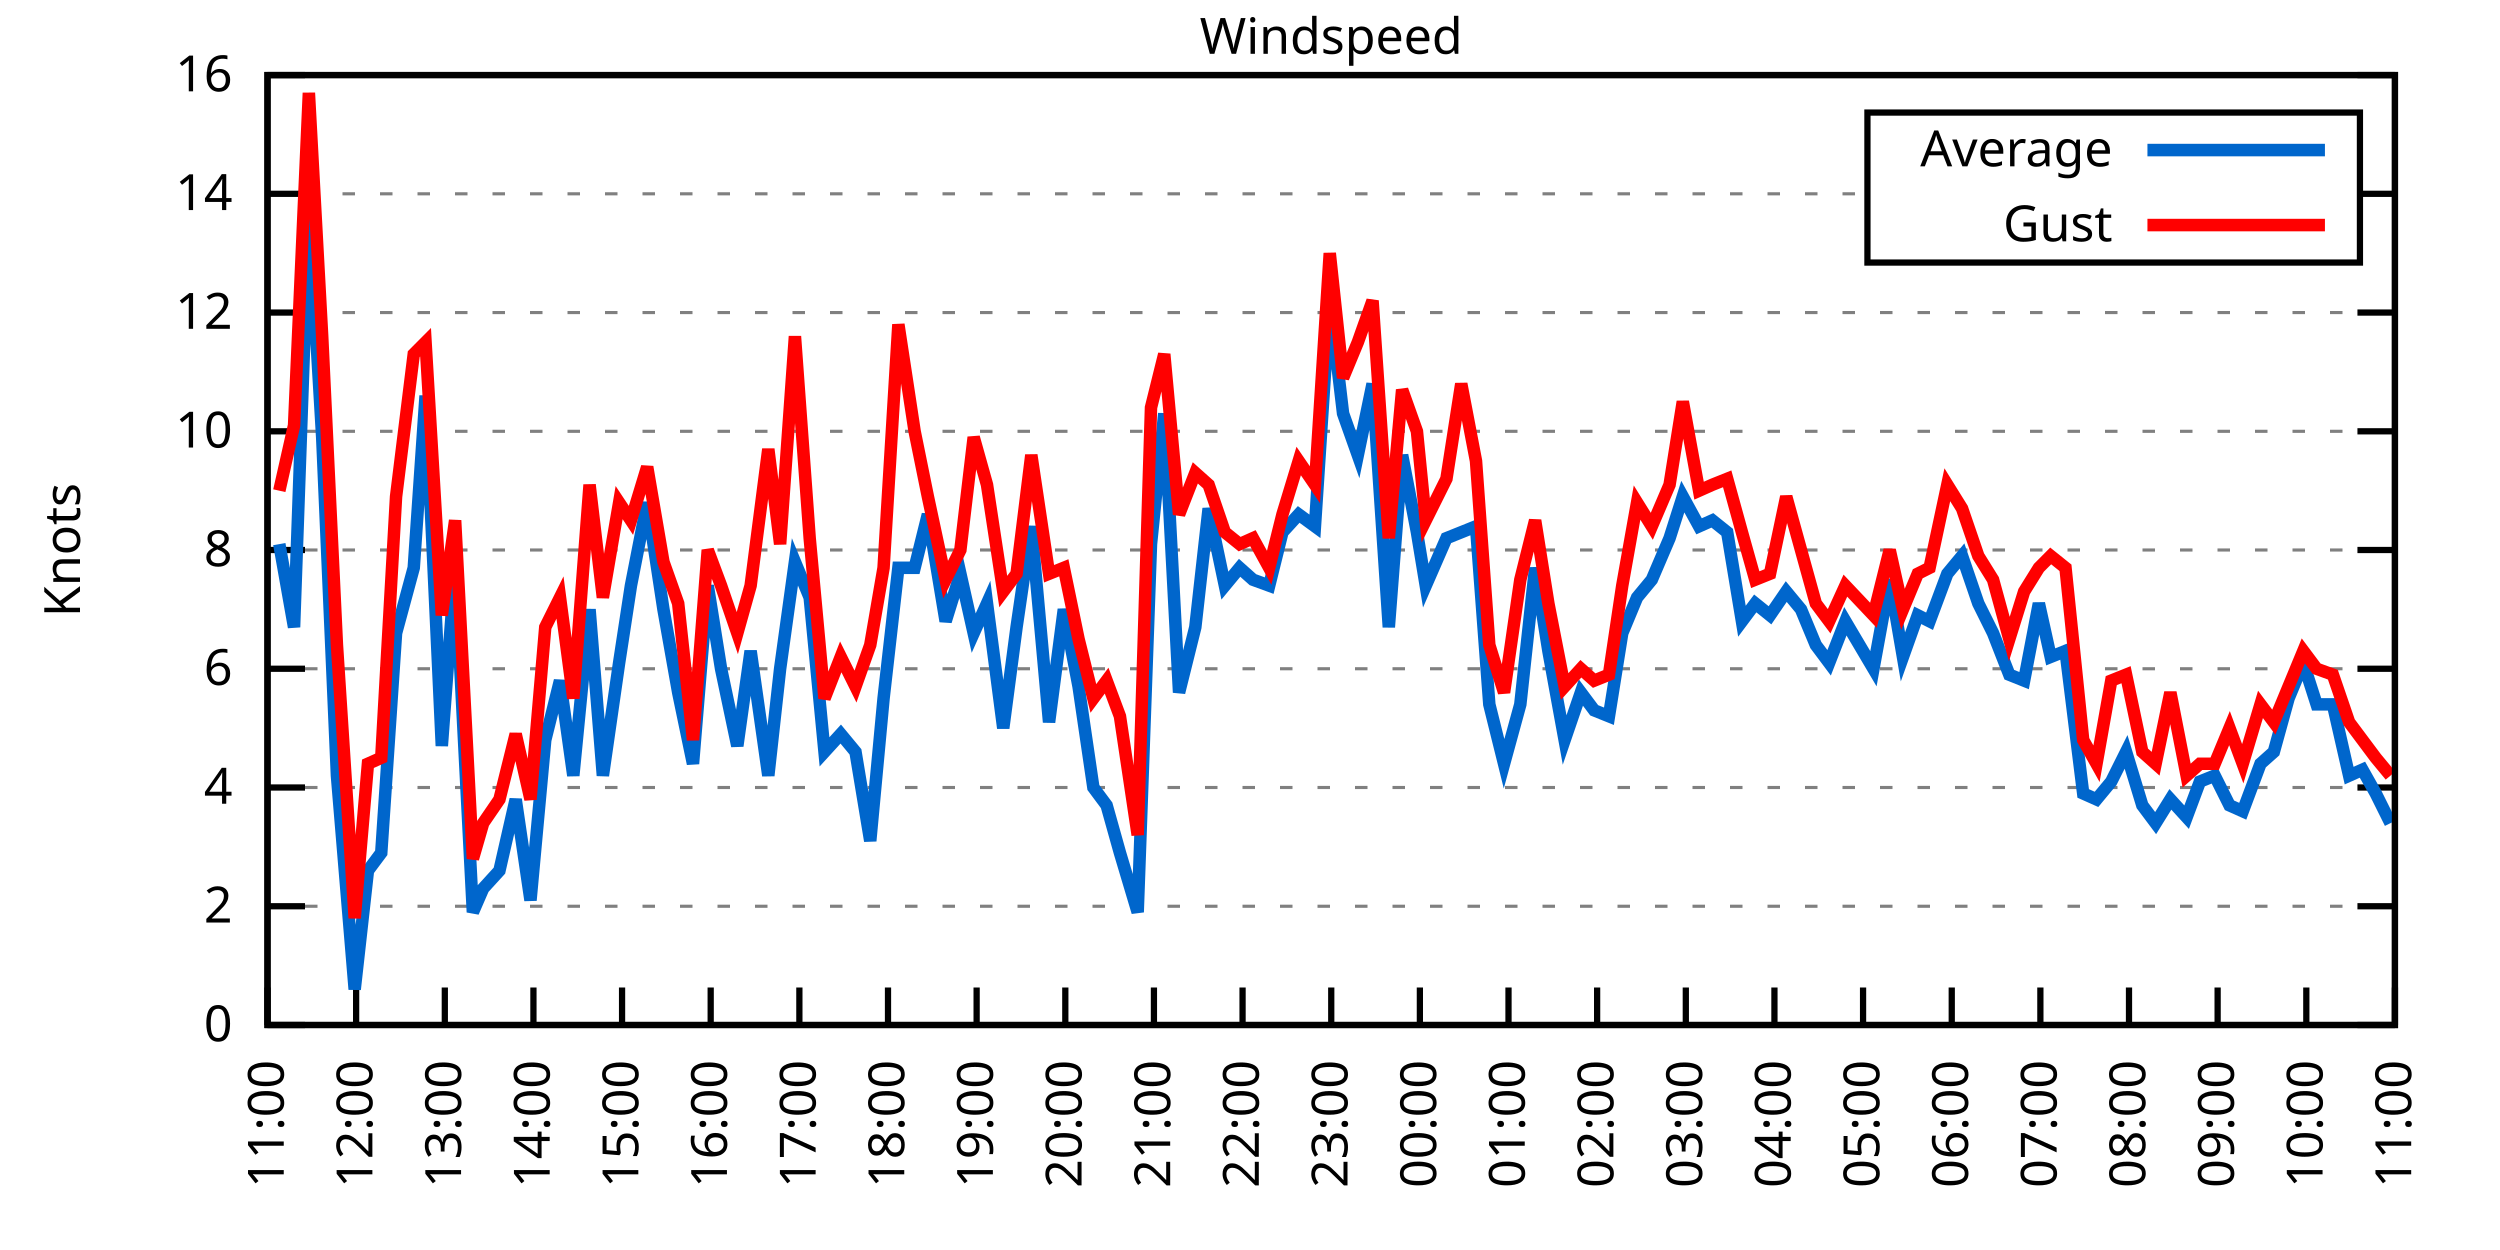
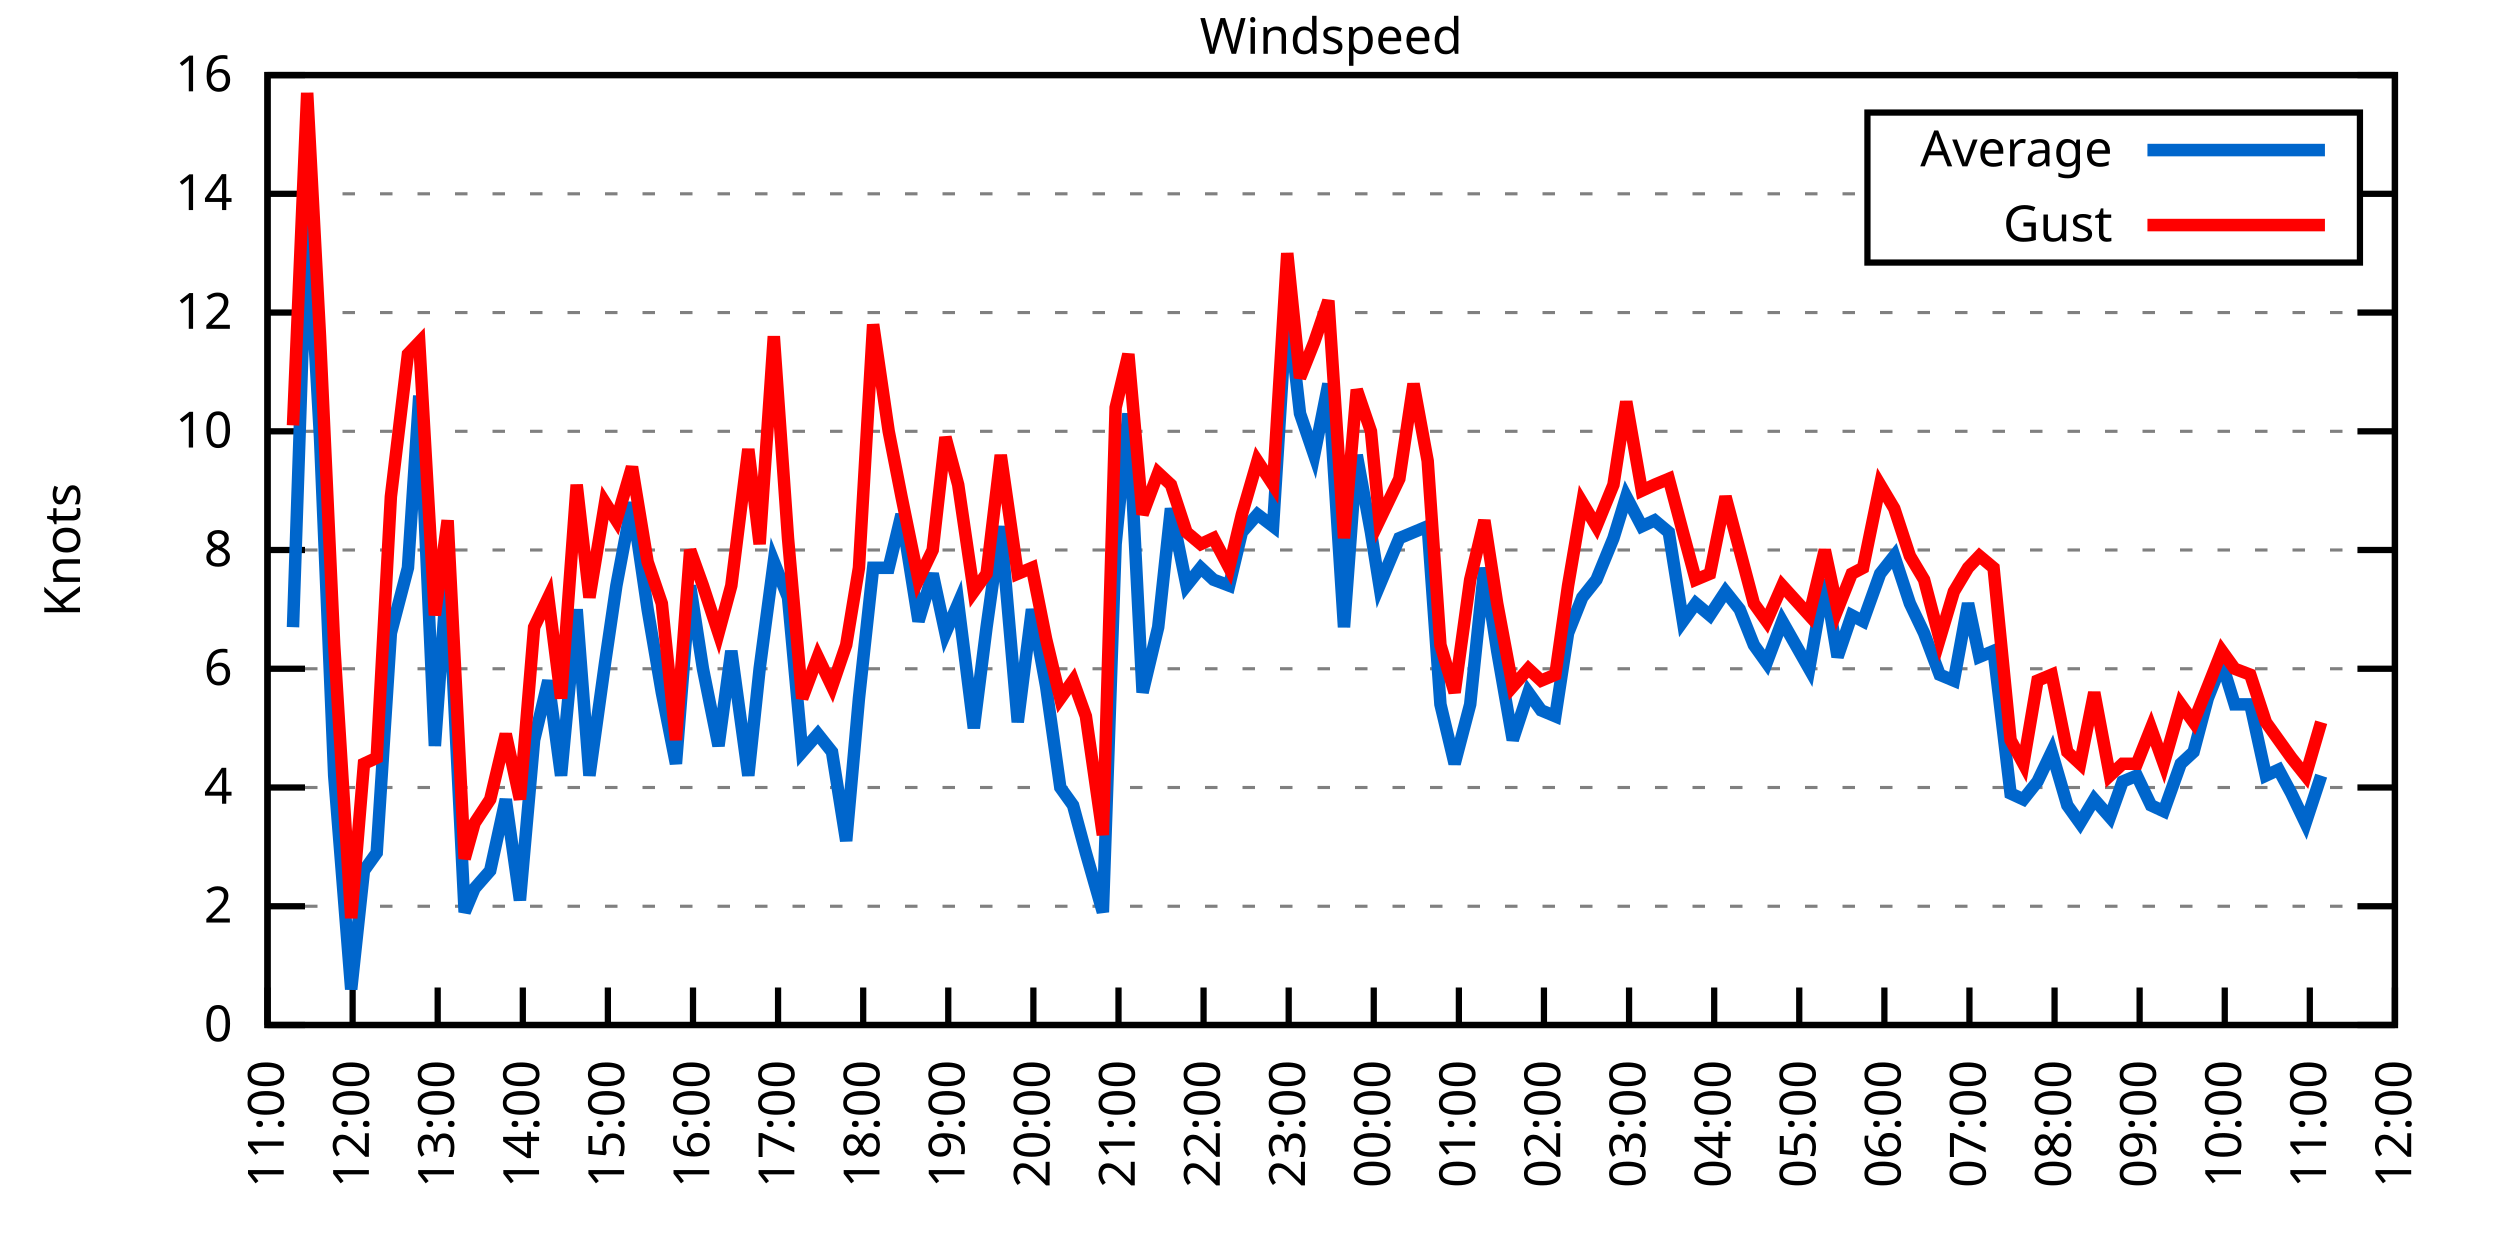
<svg xmlns="http://www.w3.org/2000/svg" xmlns:xlink="http://www.w3.org/1999/xlink" width="400" height="200" viewBox="0 0 400 200">
  <g id="gnuplot_canvas">
    <rect x="0" y="0" width="400" height="200" fill="none" />
    <defs>
      <circle id="gpDot" r="0.5" stroke-width="0.5" stroke="currentColor" />
      <path id="gpPt0" stroke-width="0.333" stroke="currentColor" d="M-1,0 h2 M0,-1 v2" />
      <path id="gpPt1" stroke-width="0.333" stroke="currentColor" d="M-1,-1 L1,1 M1,-1 L-1,1" />
      <path id="gpPt2" stroke-width="0.333" stroke="currentColor" d="M-1,0 L1,0 M0,-1 L0,1 M-1,-1 L1,1 M-1,1 L1,-1" />
      <rect id="gpPt3" stroke-width="0.333" stroke="currentColor" x="-1" y="-1" width="2" height="2" />
      <rect id="gpPt4" stroke-width="0.333" stroke="currentColor" fill="currentColor" x="-1" y="-1" width="2" height="2" />
      <circle id="gpPt5" stroke-width="0.333" stroke="currentColor" cx="0" cy="0" r="1" />
      <use xlink:href="#gpPt5" id="gpPt6" fill="currentColor" stroke="none" />
      <path id="gpPt7" stroke-width="0.333" stroke="currentColor" d="M0,-1.33 L-1.33,0.67 L1.33,0.67 z" />
      <use xlink:href="#gpPt7" id="gpPt8" fill="currentColor" stroke="none" />
      <use xlink:href="#gpPt7" id="gpPt9" stroke="currentColor" transform="rotate(180)" />
      <use xlink:href="#gpPt9" id="gpPt10" fill="currentColor" stroke="none" />
      <use xlink:href="#gpPt3" id="gpPt11" stroke="currentColor" transform="rotate(45)" />
      <use xlink:href="#gpPt11" id="gpPt12" fill="currentColor" stroke="none" />
      <path id="gpPt13" stroke-width="0.333" stroke="currentColor" d="M0,1.330 L1.265,0.411 L0.782,-1.067 L-0.782,-1.076 L-1.265,0.411 z" />
      <use xlink:href="#gpPt13" id="gpPt14" fill="currentColor" stroke="none" />
      <filter id="textbox" filterUnits="objectBoundingBox" x="0" y="0" height="1" width="1">
        <feFlood flood-color="white" flood-opacity="1" result="bgnd" />
        <feComposite in="SourceGraphic" in2="bgnd" operator="atop" />
      </filter>
      <filter id="greybox" filterUnits="objectBoundingBox" x="0" y="0" height="1" width="1">
        <feFlood flood-color="lightgrey" flood-opacity="1" result="grey" />
        <feComposite in="SourceGraphic" in2="grey" operator="atop" />
      </filter>
    </defs>
    <g fill="none" color="white" stroke="currentColor" stroke-width="1.00" stroke-linecap="butt" stroke-linejoin="miter">
</g>
    <g fill="none" color="black" stroke="currentColor" stroke-width="1.00" stroke-linecap="butt" stroke-linejoin="miter">
      <g stroke="none" shape-rendering="crispEdges">
        <polygon fill="rgb(255, 255, 255)" points="42.80,164.00 383.18,164.00 383.18,12.02 42.80,12.02 " />
      </g>
    </g>
    <g fill="none" color="black" stroke="currentColor" stroke-width="1.00" stroke-linecap="butt" stroke-linejoin="miter">
</g>
    <g fill="none" color="black" stroke="black" stroke-width="0.50" stroke-linecap="butt" stroke-linejoin="miter">
</g>
    <g fill="none" color="gray" stroke="currentColor" stroke-width="0.50" stroke-linecap="butt" stroke-linejoin="miter">
      <path stroke="gray" stroke-dasharray="2,4" class="gridline" d="M42.80,164.00 L383.19,164.00  " />
    </g>
    <g fill="none" color="gray" stroke="gray" stroke-width="1.00" stroke-linecap="butt" stroke-linejoin="miter">
</g>
    <g fill="none" color="black" stroke="currentColor" stroke-width="1.00" stroke-linecap="butt" stroke-linejoin="miter">
      <path stroke="black" d="M42.80,164.00 L48.80,164.00 M383.19,164.00 L377.19,164.00  " />
      <g transform="translate(37.20,166.60)" stroke="none" fill="black" font-family="Sans" font-size="8.00" text-anchor="end">
        <text>
          <tspan font-family="Sans"> 0</tspan>
        </text>
      </g>
    </g>
    <g fill="none" color="black" stroke="currentColor" stroke-width="1.00" stroke-linecap="butt" stroke-linejoin="miter">
</g>
    <g fill="none" color="black" stroke="black" stroke-width="0.50" stroke-linecap="butt" stroke-linejoin="miter">
</g>
    <g fill="none" color="gray" stroke="currentColor" stroke-width="0.50" stroke-linecap="butt" stroke-linejoin="miter">
      <path stroke="gray" stroke-dasharray="2,4" class="gridline" d="M42.80,145.00 L383.19,145.00  " />
    </g>
    <g fill="none" color="gray" stroke="gray" stroke-width="1.00" stroke-linecap="butt" stroke-linejoin="miter">
</g>
    <g fill="none" color="black" stroke="currentColor" stroke-width="1.00" stroke-linecap="butt" stroke-linejoin="miter">
      <path stroke="black" d="M42.80,145.00 L48.80,145.00 M383.19,145.00 L377.19,145.00  " />
      <g transform="translate(37.20,147.60)" stroke="none" fill="black" font-family="Sans" font-size="8.00" text-anchor="end">
        <text>
          <tspan font-family="Sans"> 2</tspan>
        </text>
      </g>
    </g>
    <g fill="none" color="black" stroke="currentColor" stroke-width="1.00" stroke-linecap="butt" stroke-linejoin="miter">
</g>
    <g fill="none" color="black" stroke="black" stroke-width="0.50" stroke-linecap="butt" stroke-linejoin="miter">
</g>
    <g fill="none" color="gray" stroke="currentColor" stroke-width="0.50" stroke-linecap="butt" stroke-linejoin="miter">
      <path stroke="gray" stroke-dasharray="2,4" class="gridline" d="M42.80,126.00 L383.19,126.00  " />
    </g>
    <g fill="none" color="gray" stroke="gray" stroke-width="1.00" stroke-linecap="butt" stroke-linejoin="miter">
</g>
    <g fill="none" color="black" stroke="currentColor" stroke-width="1.00" stroke-linecap="butt" stroke-linejoin="miter">
      <path stroke="black" d="M42.80,126.00 L48.80,126.00 M383.19,126.00 L377.19,126.00  " />
      <g transform="translate(37.20,128.60)" stroke="none" fill="black" font-family="Sans" font-size="8.00" text-anchor="end">
        <text>
          <tspan font-family="Sans"> 4</tspan>
        </text>
      </g>
    </g>
    <g fill="none" color="black" stroke="currentColor" stroke-width="1.00" stroke-linecap="butt" stroke-linejoin="miter">
</g>
    <g fill="none" color="black" stroke="black" stroke-width="0.50" stroke-linecap="butt" stroke-linejoin="miter">
</g>
    <g fill="none" color="gray" stroke="currentColor" stroke-width="0.50" stroke-linecap="butt" stroke-linejoin="miter">
      <path stroke="gray" stroke-dasharray="2,4" class="gridline" d="M42.80,107.00 L383.19,107.00  " />
    </g>
    <g fill="none" color="gray" stroke="gray" stroke-width="1.00" stroke-linecap="butt" stroke-linejoin="miter">
</g>
    <g fill="none" color="black" stroke="currentColor" stroke-width="1.00" stroke-linecap="butt" stroke-linejoin="miter">
      <path stroke="black" d="M42.80,107.00 L48.80,107.00 M383.19,107.00 L377.19,107.00  " />
      <g transform="translate(37.20,109.60)" stroke="none" fill="black" font-family="Sans" font-size="8.00" text-anchor="end">
        <text>
          <tspan font-family="Sans"> 6</tspan>
        </text>
      </g>
    </g>
    <g fill="none" color="black" stroke="currentColor" stroke-width="1.00" stroke-linecap="butt" stroke-linejoin="miter">
</g>
    <g fill="none" color="black" stroke="black" stroke-width="0.50" stroke-linecap="butt" stroke-linejoin="miter">
</g>
    <g fill="none" color="gray" stroke="currentColor" stroke-width="0.50" stroke-linecap="butt" stroke-linejoin="miter">
      <path stroke="gray" stroke-dasharray="2,4" class="gridline" d="M42.80,88.00 L383.19,88.00  " />
    </g>
    <g fill="none" color="gray" stroke="gray" stroke-width="1.00" stroke-linecap="butt" stroke-linejoin="miter">
</g>
    <g fill="none" color="black" stroke="currentColor" stroke-width="1.00" stroke-linecap="butt" stroke-linejoin="miter">
      <path stroke="black" d="M42.80,88.00 L48.80,88.00 M383.19,88.00 L377.19,88.00  " />
      <g transform="translate(37.20,90.60)" stroke="none" fill="black" font-family="Sans" font-size="8.00" text-anchor="end">
        <text>
          <tspan font-family="Sans"> 8</tspan>
        </text>
      </g>
    </g>
    <g fill="none" color="black" stroke="currentColor" stroke-width="1.00" stroke-linecap="butt" stroke-linejoin="miter">
</g>
    <g fill="none" color="black" stroke="black" stroke-width="0.50" stroke-linecap="butt" stroke-linejoin="miter">
</g>
    <g fill="none" color="gray" stroke="currentColor" stroke-width="0.50" stroke-linecap="butt" stroke-linejoin="miter">
      <path stroke="gray" stroke-dasharray="2,4" class="gridline" d="M42.80,69.01 L383.19,69.01  " />
    </g>
    <g fill="none" color="gray" stroke="gray" stroke-width="1.00" stroke-linecap="butt" stroke-linejoin="miter">
</g>
    <g fill="none" color="black" stroke="currentColor" stroke-width="1.00" stroke-linecap="butt" stroke-linejoin="miter">
      <path stroke="black" d="M42.80,69.01 L48.80,69.01 M383.19,69.01 L377.19,69.01  " />
      <g transform="translate(37.20,71.61)" stroke="none" fill="black" font-family="Sans" font-size="8.00" text-anchor="end">
        <text>
          <tspan font-family="Sans"> 10</tspan>
        </text>
      </g>
    </g>
    <g fill="none" color="black" stroke="currentColor" stroke-width="1.00" stroke-linecap="butt" stroke-linejoin="miter">
</g>
    <g fill="none" color="black" stroke="black" stroke-width="0.50" stroke-linecap="butt" stroke-linejoin="miter">
</g>
    <g fill="none" color="gray" stroke="currentColor" stroke-width="0.50" stroke-linecap="butt" stroke-linejoin="miter">
      <path stroke="gray" stroke-dasharray="2,4" class="gridline" d="M42.80,50.01 L383.19,50.01  " />
    </g>
    <g fill="none" color="gray" stroke="gray" stroke-width="1.00" stroke-linecap="butt" stroke-linejoin="miter">
</g>
    <g fill="none" color="black" stroke="currentColor" stroke-width="1.00" stroke-linecap="butt" stroke-linejoin="miter">
      <path stroke="black" d="M42.80,50.01 L48.80,50.01 M383.19,50.01 L377.19,50.01  " />
      <g transform="translate(37.20,52.61)" stroke="none" fill="black" font-family="Sans" font-size="8.00" text-anchor="end">
        <text>
          <tspan font-family="Sans"> 12</tspan>
        </text>
      </g>
    </g>
    <g fill="none" color="black" stroke="currentColor" stroke-width="1.00" stroke-linecap="butt" stroke-linejoin="miter">
</g>
    <g fill="none" color="black" stroke="black" stroke-width="0.50" stroke-linecap="butt" stroke-linejoin="miter">
</g>
    <g fill="none" color="gray" stroke="currentColor" stroke-width="0.50" stroke-linecap="butt" stroke-linejoin="miter">
      <path stroke="gray" stroke-dasharray="2,4" class="gridline" d="M42.80,31.01 L298.79,31.01 M377.59,31.01 L383.19,31.01  " />
    </g>
    <g fill="none" color="gray" stroke="gray" stroke-width="1.00" stroke-linecap="butt" stroke-linejoin="miter">
</g>
    <g fill="none" color="black" stroke="currentColor" stroke-width="1.00" stroke-linecap="butt" stroke-linejoin="miter">
      <path stroke="black" d="M42.80,31.01 L48.80,31.01 M383.19,31.01 L377.19,31.01  " />
      <g transform="translate(37.20,33.61)" stroke="none" fill="black" font-family="Sans" font-size="8.00" text-anchor="end">
        <text>
          <tspan font-family="Sans"> 14</tspan>
        </text>
      </g>
    </g>
    <g fill="none" color="black" stroke="currentColor" stroke-width="1.00" stroke-linecap="butt" stroke-linejoin="miter">
</g>
    <g fill="none" color="black" stroke="black" stroke-width="0.50" stroke-linecap="butt" stroke-linejoin="miter">
</g>
    <g fill="none" color="gray" stroke="currentColor" stroke-width="0.50" stroke-linecap="butt" stroke-linejoin="miter">
      <path stroke="gray" stroke-dasharray="2,4" class="gridline" d="M42.80,12.01 L383.19,12.01  " />
    </g>
    <g fill="none" color="gray" stroke="gray" stroke-width="1.00" stroke-linecap="butt" stroke-linejoin="miter">
</g>
    <g fill="none" color="black" stroke="currentColor" stroke-width="1.00" stroke-linecap="butt" stroke-linejoin="miter">
      <path stroke="black" d="M42.80,12.01 L48.80,12.01 M383.19,12.01 L377.19,12.01  " />
      <g transform="translate(37.20,14.61)" stroke="none" fill="black" font-family="Sans" font-size="8.00" text-anchor="end">
        <text>
          <tspan font-family="Sans"> 16</tspan>
        </text>
      </g>
    </g>
    <g fill="none" color="black" stroke="currentColor" stroke-width="1.00" stroke-linecap="butt" stroke-linejoin="miter">
      <path stroke="black" d="M42.80,164.00 L42.80,158.00  " />
      <g transform="translate(45.40,169.60) rotate(270.00)" stroke="none" fill="black" font-family="Sans" font-size="8.00" text-anchor="end">
        <text>
          <tspan font-family="Sans">11:00</tspan>
        </text>
      </g>
    </g>
    <g fill="none" color="black" stroke="currentColor" stroke-width="1.00" stroke-linecap="butt" stroke-linejoin="miter">
-       <path stroke="black" d="M56.98,164.00 L56.98,158.00  " />
-       <g transform="translate(59.58,169.60) rotate(270.00)" stroke="none" fill="black" font-family="Sans" font-size="8.00" text-anchor="end">
+       <path stroke="black" d="M56.42,164.00 L56.42,158.00  " />
+       <g transform="translate(59.02,169.60) rotate(270.00)" stroke="none" fill="black" font-family="Sans" font-size="8.00" text-anchor="end">
        <text>
          <tspan font-family="Sans">12:00</tspan>
        </text>
      </g>
    </g>
    <g fill="none" color="black" stroke="currentColor" stroke-width="1.00" stroke-linecap="butt" stroke-linejoin="miter">
-       <path stroke="black" d="M71.17,164.00 L71.17,158.00  " />
-       <g transform="translate(73.77,169.60) rotate(270.00)" stroke="none" fill="black" font-family="Sans" font-size="8.00" text-anchor="end">
+       <path stroke="black" d="M70.03,164.00 L70.03,158.00  " />
+       <g transform="translate(72.63,169.60) rotate(270.00)" stroke="none" fill="black" font-family="Sans" font-size="8.00" text-anchor="end">
        <text>
          <tspan font-family="Sans">13:00</tspan>
        </text>
      </g>
    </g>
    <g fill="none" color="black" stroke="currentColor" stroke-width="1.00" stroke-linecap="butt" stroke-linejoin="miter">
-       <path stroke="black" d="M85.35,164.00 L85.35,158.00  " />
-       <g transform="translate(87.95,169.60) rotate(270.00)" stroke="none" fill="black" font-family="Sans" font-size="8.00" text-anchor="end">
+       <path stroke="black" d="M83.65,164.00 L83.65,158.00  " />
+       <g transform="translate(86.25,169.60) rotate(270.00)" stroke="none" fill="black" font-family="Sans" font-size="8.00" text-anchor="end">
        <text>
          <tspan font-family="Sans">14:00</tspan>
        </text>
      </g>
    </g>
    <g fill="none" color="black" stroke="currentColor" stroke-width="1.00" stroke-linecap="butt" stroke-linejoin="miter">
-       <path stroke="black" d="M99.53,164.00 L99.53,158.00  " />
-       <g transform="translate(102.13,169.60) rotate(270.00)" stroke="none" fill="black" font-family="Sans" font-size="8.00" text-anchor="end">
+       <path stroke="black" d="M97.26,164.00 L97.26,158.00  " />
+       <g transform="translate(99.86,169.60) rotate(270.00)" stroke="none" fill="black" font-family="Sans" font-size="8.00" text-anchor="end">
        <text>
          <tspan font-family="Sans">15:00</tspan>
        </text>
      </g>
    </g>
    <g fill="none" color="black" stroke="currentColor" stroke-width="1.00" stroke-linecap="butt" stroke-linejoin="miter">
-       <path stroke="black" d="M113.71,164.00 L113.71,158.00  " />
-       <g transform="translate(116.31,169.60) rotate(270.00)" stroke="none" fill="black" font-family="Sans" font-size="8.00" text-anchor="end">
+       <path stroke="black" d="M110.88,164.00 L110.88,158.00  " />
+       <g transform="translate(113.48,169.60) rotate(270.00)" stroke="none" fill="black" font-family="Sans" font-size="8.00" text-anchor="end">
        <text>
          <tspan font-family="Sans">16:00</tspan>
        </text>
      </g>
    </g>
    <g fill="none" color="black" stroke="currentColor" stroke-width="1.00" stroke-linecap="butt" stroke-linejoin="miter">
-       <path stroke="black" d="M127.90,164.00 L127.90,158.00  " />
-       <g transform="translate(130.50,169.60) rotate(270.00)" stroke="none" fill="black" font-family="Sans" font-size="8.00" text-anchor="end">
+       <path stroke="black" d="M124.49,164.00 L124.49,158.00  " />
+       <g transform="translate(127.09,169.60) rotate(270.00)" stroke="none" fill="black" font-family="Sans" font-size="8.00" text-anchor="end">
        <text>
          <tspan font-family="Sans">17:00</tspan>
        </text>
      </g>
    </g>
    <g fill="none" color="black" stroke="currentColor" stroke-width="1.00" stroke-linecap="butt" stroke-linejoin="miter">
-       <path stroke="black" d="M142.08,164.00 L142.08,158.00  " />
-       <g transform="translate(144.68,169.60) rotate(270.00)" stroke="none" fill="black" font-family="Sans" font-size="8.00" text-anchor="end">
+       <path stroke="black" d="M138.11,164.00 L138.11,158.00  " />
+       <g transform="translate(140.71,169.60) rotate(270.00)" stroke="none" fill="black" font-family="Sans" font-size="8.00" text-anchor="end">
        <text>
          <tspan font-family="Sans">18:00</tspan>
        </text>
      </g>
    </g>
    <g fill="none" color="black" stroke="currentColor" stroke-width="1.00" stroke-linecap="butt" stroke-linejoin="miter">
-       <path stroke="black" d="M156.26,164.00 L156.26,158.00  " />
-       <g transform="translate(158.86,169.60) rotate(270.00)" stroke="none" fill="black" font-family="Sans" font-size="8.00" text-anchor="end">
+       <path stroke="black" d="M151.72,164.00 L151.72,158.00  " />
+       <g transform="translate(154.32,169.60) rotate(270.00)" stroke="none" fill="black" font-family="Sans" font-size="8.00" text-anchor="end">
        <text>
          <tspan font-family="Sans">19:00</tspan>
        </text>
      </g>
    </g>
    <g fill="none" color="black" stroke="currentColor" stroke-width="1.00" stroke-linecap="butt" stroke-linejoin="miter">
-       <path stroke="black" d="M170.45,164.00 L170.45,158.00  " />
-       <g transform="translate(173.05,169.60) rotate(270.00)" stroke="none" fill="black" font-family="Sans" font-size="8.00" text-anchor="end">
+       <path stroke="black" d="M165.34,164.00 L165.34,158.00  " />
+       <g transform="translate(167.94,169.60) rotate(270.00)" stroke="none" fill="black" font-family="Sans" font-size="8.00" text-anchor="end">
        <text>
          <tspan font-family="Sans">20:00</tspan>
        </text>
      </g>
    </g>
    <g fill="none" color="black" stroke="currentColor" stroke-width="1.00" stroke-linecap="butt" stroke-linejoin="miter">
-       <path stroke="black" d="M184.63,164.00 L184.63,158.00  " />
-       <g transform="translate(187.23,169.60) rotate(270.00)" stroke="none" fill="black" font-family="Sans" font-size="8.00" text-anchor="end">
+       <path stroke="black" d="M178.96,164.00 L178.96,158.00  " />
+       <g transform="translate(181.56,169.60) rotate(270.00)" stroke="none" fill="black" font-family="Sans" font-size="8.00" text-anchor="end">
        <text>
          <tspan font-family="Sans">21:00</tspan>
        </text>
      </g>
    </g>
    <g fill="none" color="black" stroke="currentColor" stroke-width="1.00" stroke-linecap="butt" stroke-linejoin="miter">
-       <path stroke="black" d="M198.81,164.00 L198.81,158.00  " />
-       <g transform="translate(201.41,169.60) rotate(270.00)" stroke="none" fill="black" font-family="Sans" font-size="8.00" text-anchor="end">
+       <path stroke="black" d="M192.57,164.00 L192.57,158.00  " />
+       <g transform="translate(195.17,169.60) rotate(270.00)" stroke="none" fill="black" font-family="Sans" font-size="8.00" text-anchor="end">
        <text>
          <tspan font-family="Sans">22:00</tspan>
        </text>
      </g>
    </g>
    <g fill="none" color="black" stroke="currentColor" stroke-width="1.00" stroke-linecap="butt" stroke-linejoin="miter">
-       <path stroke="black" d="M213.00,164.00 L213.00,158.00  " />
-       <g transform="translate(215.60,169.60) rotate(270.00)" stroke="none" fill="black" font-family="Sans" font-size="8.00" text-anchor="end">
+       <path stroke="black" d="M206.19,164.00 L206.19,158.00  " />
+       <g transform="translate(208.79,169.60) rotate(270.00)" stroke="none" fill="black" font-family="Sans" font-size="8.00" text-anchor="end">
        <text>
          <tspan font-family="Sans">23:00</tspan>
        </text>
      </g>
    </g>
    <g fill="none" color="black" stroke="currentColor" stroke-width="1.00" stroke-linecap="butt" stroke-linejoin="miter">
-       <path stroke="black" d="M227.18,164.00 L227.18,158.00  " />
-       <g transform="translate(229.78,169.60) rotate(270.00)" stroke="none" fill="black" font-family="Sans" font-size="8.00" text-anchor="end">
+       <path stroke="black" d="M219.80,164.00 L219.80,158.00  " />
+       <g transform="translate(222.40,169.60) rotate(270.00)" stroke="none" fill="black" font-family="Sans" font-size="8.00" text-anchor="end">
        <text>
          <tspan font-family="Sans">00:00</tspan>
        </text>
      </g>
    </g>
    <g fill="none" color="black" stroke="currentColor" stroke-width="1.00" stroke-linecap="butt" stroke-linejoin="miter">
-       <path stroke="black" d="M241.36,164.00 L241.36,158.00  " />
-       <g transform="translate(243.96,169.60) rotate(270.00)" stroke="none" fill="black" font-family="Sans" font-size="8.00" text-anchor="end">
+       <path stroke="black" d="M233.42,164.00 L233.42,158.00  " />
+       <g transform="translate(236.02,169.60) rotate(270.00)" stroke="none" fill="black" font-family="Sans" font-size="8.00" text-anchor="end">
        <text>
          <tspan font-family="Sans">01:00</tspan>
        </text>
      </g>
    </g>
    <g fill="none" color="black" stroke="currentColor" stroke-width="1.00" stroke-linecap="butt" stroke-linejoin="miter">
-       <path stroke="black" d="M255.54,164.00 L255.54,158.00  " />
-       <g transform="translate(258.14,169.60) rotate(270.00)" stroke="none" fill="black" font-family="Sans" font-size="8.00" text-anchor="end">
+       <path stroke="black" d="M247.03,164.00 L247.03,158.00  " />
+       <g transform="translate(249.63,169.60) rotate(270.00)" stroke="none" fill="black" font-family="Sans" font-size="8.00" text-anchor="end">
        <text>
          <tspan font-family="Sans">02:00</tspan>
        </text>
      </g>
    </g>
    <g fill="none" color="black" stroke="currentColor" stroke-width="1.00" stroke-linecap="butt" stroke-linejoin="miter">
-       <path stroke="black" d="M269.73,164.00 L269.73,158.00  " />
-       <g transform="translate(272.33,169.60) rotate(270.00)" stroke="none" fill="black" font-family="Sans" font-size="8.00" text-anchor="end">
+       <path stroke="black" d="M260.65,164.00 L260.65,158.00  " />
+       <g transform="translate(263.25,169.60) rotate(270.00)" stroke="none" fill="black" font-family="Sans" font-size="8.00" text-anchor="end">
        <text>
          <tspan font-family="Sans">03:00</tspan>
        </text>
      </g>
    </g>
    <g fill="none" color="black" stroke="currentColor" stroke-width="1.00" stroke-linecap="butt" stroke-linejoin="miter">
-       <path stroke="black" d="M283.91,164.00 L283.91,158.00  " />
-       <g transform="translate(286.51,169.60) rotate(270.00)" stroke="none" fill="black" font-family="Sans" font-size="8.00" text-anchor="end">
+       <path stroke="black" d="M274.27,164.00 L274.27,158.00  " />
+       <g transform="translate(276.87,169.60) rotate(270.00)" stroke="none" fill="black" font-family="Sans" font-size="8.00" text-anchor="end">
        <text>
          <tspan font-family="Sans">04:00</tspan>
        </text>
      </g>
    </g>
    <g fill="none" color="black" stroke="currentColor" stroke-width="1.00" stroke-linecap="butt" stroke-linejoin="miter">
-       <path stroke="black" d="M298.09,164.00 L298.09,158.00  " />
-       <g transform="translate(300.69,169.60) rotate(270.00)" stroke="none" fill="black" font-family="Sans" font-size="8.00" text-anchor="end">
+       <path stroke="black" d="M287.88,164.00 L287.88,158.00  " />
+       <g transform="translate(290.48,169.60) rotate(270.00)" stroke="none" fill="black" font-family="Sans" font-size="8.00" text-anchor="end">
        <text>
          <tspan font-family="Sans">05:00</tspan>
        </text>
      </g>
    </g>
    <g fill="none" color="black" stroke="currentColor" stroke-width="1.00" stroke-linecap="butt" stroke-linejoin="miter">
-       <path stroke="black" d="M312.28,164.00 L312.28,158.00  " />
-       <g transform="translate(314.88,169.60) rotate(270.00)" stroke="none" fill="black" font-family="Sans" font-size="8.00" text-anchor="end">
+       <path stroke="black" d="M301.50,164.00 L301.50,158.00  " />
+       <g transform="translate(304.10,169.60) rotate(270.00)" stroke="none" fill="black" font-family="Sans" font-size="8.00" text-anchor="end">
        <text>
          <tspan font-family="Sans">06:00</tspan>
        </text>
      </g>
    </g>
    <g fill="none" color="black" stroke="currentColor" stroke-width="1.00" stroke-linecap="butt" stroke-linejoin="miter">
-       <path stroke="black" d="M326.46,164.00 L326.46,158.00  " />
-       <g transform="translate(329.06,169.60) rotate(270.00)" stroke="none" fill="black" font-family="Sans" font-size="8.00" text-anchor="end">
+       <path stroke="black" d="M315.11,164.00 L315.11,158.00  " />
+       <g transform="translate(317.71,169.60) rotate(270.00)" stroke="none" fill="black" font-family="Sans" font-size="8.00" text-anchor="end">
        <text>
          <tspan font-family="Sans">07:00</tspan>
        </text>
      </g>
    </g>
    <g fill="none" color="black" stroke="currentColor" stroke-width="1.00" stroke-linecap="butt" stroke-linejoin="miter">
-       <path stroke="black" d="M340.64,164.00 L340.64,158.00  " />
-       <g transform="translate(343.24,169.60) rotate(270.00)" stroke="none" fill="black" font-family="Sans" font-size="8.00" text-anchor="end">
+       <path stroke="black" d="M328.73,164.00 L328.73,158.00  " />
+       <g transform="translate(331.33,169.60) rotate(270.00)" stroke="none" fill="black" font-family="Sans" font-size="8.00" text-anchor="end">
        <text>
          <tspan font-family="Sans">08:00</tspan>
        </text>
      </g>
    </g>
    <g fill="none" color="black" stroke="currentColor" stroke-width="1.00" stroke-linecap="butt" stroke-linejoin="miter">
-       <path stroke="black" d="M354.82,164.00 L354.82,158.00  " />
-       <g transform="translate(357.42,169.60) rotate(270.00)" stroke="none" fill="black" font-family="Sans" font-size="8.00" text-anchor="end">
+       <path stroke="black" d="M342.34,164.00 L342.34,158.00  " />
+       <g transform="translate(344.94,169.60) rotate(270.00)" stroke="none" fill="black" font-family="Sans" font-size="8.00" text-anchor="end">
        <text>
          <tspan font-family="Sans">09:00</tspan>
        </text>
      </g>
    </g>
    <g fill="none" color="black" stroke="currentColor" stroke-width="1.00" stroke-linecap="butt" stroke-linejoin="miter">
-       <path stroke="black" d="M369.01,164.00 L369.01,158.00  " />
-       <g transform="translate(371.61,169.60) rotate(270.00)" stroke="none" fill="black" font-family="Sans" font-size="8.00" text-anchor="end">
+       <path stroke="black" d="M355.96,164.00 L355.96,158.00  " />
+       <g transform="translate(358.56,169.60) rotate(270.00)" stroke="none" fill="black" font-family="Sans" font-size="8.00" text-anchor="end">
        <text>
          <tspan font-family="Sans">10:00</tspan>
+         </text>
+       </g>
+     </g>
+     <g fill="none" color="black" stroke="currentColor" stroke-width="1.00" stroke-linecap="butt" stroke-linejoin="miter">
+       <path stroke="black" d="M369.57,164.00 L369.57,158.00  " />
+       <g transform="translate(372.17,169.60) rotate(270.00)" stroke="none" fill="black" font-family="Sans" font-size="8.00" text-anchor="end">
+         <text>
+           <tspan font-family="Sans">11:00</tspan>
        </text>
      </g>
    </g>
    <g fill="none" color="black" stroke="currentColor" stroke-width="1.00" stroke-linecap="butt" stroke-linejoin="miter">
      <path stroke="black" d="M383.19,164.00 L383.19,158.00  " />
      <g transform="translate(385.79,169.60) rotate(270.00)" stroke="none" fill="black" font-family="Sans" font-size="8.00" text-anchor="end">
        <text>
-           <tspan font-family="Sans">11:00</tspan>
+           <tspan font-family="Sans">12:00</tspan>
        </text>
      </g>
    </g>
    <g fill="none" color="black" stroke="currentColor" stroke-width="1.00" stroke-linecap="butt" stroke-linejoin="miter">
</g>
    <g fill="none" color="black" stroke="currentColor" stroke-width="1.00" stroke-linecap="butt" stroke-linejoin="miter">
      <path stroke="black" d="M42.80,12.01 L42.80,164.00 L383.19,164.00 L383.19,12.01 L42.80,12.01 Z  " />
    </g>
    <g fill="none" color="black" stroke="currentColor" stroke-width="1.00" stroke-linecap="butt" stroke-linejoin="miter">
</g>
    <g fill="none" color="black" stroke="currentColor" stroke-width="1.00" stroke-linecap="butt" stroke-linejoin="miter">
      <path stroke="black" d="M298.79,42.01 L298.79,18.01 L377.59,18.01 L377.59,42.01 L298.79,42.01 Z  " />
    </g>
    <g id="Windspeed_plot_1">
      <g fill="none" color="white" stroke="black" stroke-width="2.00" stroke-linecap="butt" stroke-linejoin="miter">
</g>
      <g fill="none" color="black" stroke="currentColor" stroke-width="2.00" stroke-linecap="butt" stroke-linejoin="miter">
        <g transform="translate(337.99,26.61)" stroke="none" fill="black" font-family="Sans" font-size="8.00" text-anchor="end">
          <text>
            <tspan font-family="Sans">Average</tspan>
          </text>
        </g>
      </g>
      <g fill="none" color="black" stroke="currentColor" stroke-width="2.00" stroke-linecap="butt" stroke-linejoin="miter">
-         <path stroke="rgb(  0, 102, 204)" d="M343.59,24.01 L371.99,24.01 M44.69,87.06 L47.05,100.35 L49.42,33.86 L51.55,69.96 L53.91,124.10 L56.75,158.30   L58.87,139.30 L61.00,136.45 L63.37,101.30 L66.20,90.85 L68.09,63.31 L70.69,119.35 L72.82,90.85 L75.66,145.95   L77.31,142.15 L79.91,139.30 L82.51,127.90 L84.88,144.05 L87.24,118.40 L89.60,108.90 L91.73,124.10 L94.33,97.50   L96.46,124.10 L99.06,106.05 L100.95,93.70 L103.55,80.41 L106.15,97.50 L108.51,110.80 L110.88,122.20 L113.24,93.70   L115.37,107.00 L117.97,119.35 L120.10,104.15 L122.93,124.10 L124.82,107.00 L127.19,89.90 L129.55,95.60 L131.92,120.30   L134.52,117.45 L136.88,120.30 L139.24,134.55 L141.37,111.75 L143.74,90.85 L146.34,90.85 L148.46,82.31 L151.30,99.40   L153.66,91.80 L155.79,101.30 L157.92,96.55 L160.52,116.50 L162.65,100.35 L165.01,84.21 L167.85,115.55 L170.21,97.50   L172.57,109.85 L174.94,126.00 L177.06,128.85 L179.19,136.45 L182.03,145.95 L184.16,87.06 L186.28,66.16 L188.65,110.80   L191.25,100.35 L193.38,81.36 L195.98,93.70 L198.34,90.85 L200.47,92.75 L203.07,93.70 L205.19,85.16 L207.79,82.31   L210.39,84.21 L212.76,48.11 L214.89,66.16 L217.25,72.81 L219.61,61.41 L222.21,100.35 L224.34,72.81 L226.71,85.16   L228.12,93.70 L231.43,86.11 L233.80,85.16 L236.16,84.21 L238.29,112.70 L240.65,122.20 L243.25,112.70 L245.62,90.85   L247.74,104.15 L250.34,118.40 L252.94,110.80 L255.07,113.65 L257.43,114.60 L259.56,101.30 L261.93,95.60 L264.29,92.75   L267.13,86.11 L269.25,79.46 L271.85,84.21 L273.98,83.26 L276.35,85.16 L278.71,99.40 L280.84,96.55 L283.20,98.45   L285.80,94.65 L288.16,97.50 L290.53,103.20 L292.66,106.05 L295.26,99.40 L299.75,107.00 L302.35,92.75 L304.47,105.10   L306.84,98.45 L308.73,99.40 L311.57,91.80 L313.93,88.95 L316.53,96.55 L318.89,101.30 L321.49,107.95 L323.86,108.90   L326.22,96.55 L328.11,105.10 L330.48,104.15 L333.31,126.95 L335.44,127.90 L337.80,125.05 L340.17,120.30 L342.77,128.85   L344.90,131.70 L347.26,127.90 L349.86,130.75 L351.99,125.05 L354.35,124.10 L356.72,128.85 L358.84,129.80 L361.68,122.20   L363.81,120.30 L366.17,111.75 L368.53,106.05 L370.66,112.70 L373.26,112.70 L375.86,124.10 L377.99,123.15 L380.12,126.95   L382.48,131.70  " />
+         <path stroke="rgb(  0, 102, 204)" d="M343.59,24.01 L371.99,24.01 M46.88,100.35 L49.15,33.86 L51.20,69.96 L53.47,124.10 L56.19,158.30 L58.23,139.30   L60.27,136.45 L62.54,101.30 L65.27,90.85 L67.08,63.31 L69.58,119.35 L71.62,90.85 L74.34,145.95 L75.93,142.15   L78.43,139.30 L80.92,127.90 L83.19,144.05 L85.46,118.40 L87.73,108.90 L89.77,124.10 L92.27,97.50 L94.31,124.10   L96.81,106.05 L98.62,93.70 L101.12,80.41 L103.62,97.50 L105.89,110.80 L108.15,122.20 L110.42,93.70 L112.47,107.00   L114.96,119.35 L117.01,104.15 L119.73,124.10 L121.54,107.00 L123.81,89.90 L126.08,95.60 L128.35,120.30 L130.85,117.45   L133.12,120.30 L135.39,134.55 L137.43,111.75 L139.70,90.85 L142.19,90.85 L144.24,82.31 L146.96,99.40 L149.23,91.80   L151.27,101.30 L153.31,96.55 L155.81,116.50 L157.85,100.35 L160.12,84.21 L162.84,115.55 L165.11,97.50 L167.38,109.85   L169.65,126.00 L171.69,128.85 L173.74,136.45 L176.46,145.95 L178.50,87.06 L180.54,66.16 L182.81,110.80 L185.31,100.35   L187.35,81.36 L189.85,93.70 L192.12,90.85 L194.16,92.75 L196.66,93.70 L198.70,85.16 L201.19,82.31 L203.69,84.21   L205.96,48.11 L208.00,66.16 L210.27,72.81 L212.54,61.41 L215.04,100.35 L217.08,72.81 L219.35,85.16 L220.71,93.70   L223.89,86.11 L226.16,85.16 L228.43,84.21 L230.47,112.70 L232.74,122.20 L235.23,112.70 L237.50,90.85 L239.55,104.15   L242.04,118.40 L244.54,110.80 L246.58,113.65 L248.85,114.60 L250.89,101.30 L253.16,95.60 L255.43,92.75 L258.15,86.11   L260.20,79.46 L262.69,84.21 L264.73,83.26 L267.00,85.16 L269.27,99.40 L271.32,96.55 L273.58,98.45 L276.08,94.65   L278.35,97.50 L280.62,103.20 L282.66,106.05 L285.16,99.40 L289.47,107.00 L291.97,92.75 L294.01,105.10 L296.28,98.45   L298.09,99.40 L300.82,91.80 L303.08,88.95 L305.58,96.55 L307.85,101.30 L310.35,107.95 L312.62,108.90 L314.89,96.55   L316.70,105.10 L318.97,104.15 L321.69,126.95 L323.74,127.90 L326.00,125.05 L328.27,120.30 L330.77,128.85 L332.81,131.70   L335.08,127.90 L337.58,130.75 L339.62,125.05 L341.89,124.10 L344.16,128.85 L346.20,129.80 L348.92,122.20 L350.97,120.30   L353.24,111.75 L355.50,106.05 L357.55,112.70 L360.04,112.70 L362.54,124.10 L364.58,123.15 L366.62,126.95 L368.89,131.70   L371.39,124.10  " />
      </g>
    </g>
    <g id="Windspeed_plot_2">
      <g fill="none" color="black" stroke="currentColor" stroke-width="2.00" stroke-linecap="butt" stroke-linejoin="miter">
        <g transform="translate(337.99,38.61)" stroke="none" fill="black" font-family="Sans" font-size="8.00" text-anchor="end">
          <text>
            <tspan font-family="Sans">Gust</tspan>
          </text>
        </g>
      </g>
      <g fill="none" color="black" stroke="currentColor" stroke-width="2.00" stroke-linecap="butt" stroke-linejoin="miter">
-         <path stroke="rgb(255,   0,   0)" d="M343.59,36.01 L371.99,36.01 M44.69,78.51 L47.05,68.06 L49.42,14.86 L51.55,53.81 L53.91,103.20 L56.75,146.90   L58.87,122.20 L61.00,121.25 L63.37,79.46 L66.20,56.66 L68.09,54.76 L70.69,98.45 L72.82,83.26 L75.66,137.40   L77.31,131.70 L79.91,127.90 L82.51,117.45 L84.88,127.90 L87.24,100.35 L89.60,95.60 L91.73,111.75 L94.33,77.56   L96.46,95.60 L99.06,80.41 L100.95,83.26 L103.55,74.71 L106.15,89.90 L108.51,96.55 L110.88,118.40 L113.24,88.00   L115.37,93.70 L117.97,101.30 L120.10,93.70 L122.93,71.86 L124.82,87.06 L127.19,53.81 L129.55,86.11 L131.92,111.75   L134.52,105.10 L136.88,109.85 L139.24,103.20 L141.37,90.85 L143.74,51.91 L146.34,69.01 L148.46,79.46 L151.30,92.75   L153.66,88.00 L155.79,69.96 L157.92,77.56 L160.52,94.65 L162.65,91.80 L165.01,72.81 L167.85,91.80 L170.21,90.85   L172.57,102.25 L174.94,111.75 L177.06,108.90 L179.19,114.60 L182.03,133.60 L184.16,65.21 L186.28,56.66 L188.65,82.31   L191.25,75.66 L193.38,77.56 L195.98,85.16 L198.34,87.06 L200.47,86.11 L203.07,90.85 L205.19,82.31 L207.79,73.76   L210.39,77.56 L212.76,40.51 L214.89,60.46 L217.25,54.76 L219.61,48.11 L222.21,86.11 L224.34,62.36 L226.71,69.01   L228.12,83.26 L231.43,76.61 L233.80,61.41 L236.16,73.76 L238.29,103.20 L240.65,110.80 L243.25,92.75 L245.62,83.26   L247.74,96.55 L250.34,109.85 L252.94,107.00 L255.07,108.90 L257.43,107.95 L259.56,93.70 L261.93,80.41 L264.29,84.21   L267.13,77.56 L269.25,64.26 L271.85,78.51 L273.98,77.56 L276.35,76.61 L278.71,85.16 L280.84,92.75 L283.20,91.80   L285.80,79.46 L288.16,88.00 L290.53,96.55 L292.66,99.40 L295.26,93.70 L299.75,98.45 L302.35,88.00 L304.47,97.50   L306.84,91.80 L308.73,90.85 L311.57,77.56 L313.93,81.36 L316.53,88.95 L318.89,92.75 L321.49,102.25 L323.86,94.65   L326.22,90.85 L328.11,88.95 L330.48,90.85 L333.31,118.40 L335.44,122.20 L337.80,108.90 L340.17,107.95 L342.77,120.30   L344.90,122.20 L347.26,110.80 L349.86,124.10 L351.99,122.20 L354.35,122.20 L356.72,116.50 L358.84,122.20 L361.68,112.70   L363.81,115.55 L366.17,109.85 L368.53,104.15 L370.66,107.00 L373.26,107.95 L375.86,115.55 L377.99,118.40 L380.12,121.25   L382.48,124.10  " />
+         <path stroke="rgb(255,   0,   0)" d="M343.59,36.01 L371.99,36.01 M46.88,68.06 L49.15,14.86 L51.20,53.81 L53.47,103.20 L56.19,146.90 L58.23,122.20   L60.27,121.25 L62.54,79.46 L65.27,56.66 L67.08,54.76 L69.58,98.45 L71.62,83.26 L74.34,137.40 L75.93,131.70   L78.43,127.90 L80.92,117.45 L83.19,127.90 L85.46,100.35 L87.73,95.60 L89.77,111.75 L92.27,77.56 L94.31,95.60   L96.81,80.41 L98.62,83.26 L101.12,74.71 L103.62,89.90 L105.89,96.55 L108.15,118.40 L110.42,88.00 L112.47,93.70   L114.96,101.30 L117.01,93.70 L119.73,71.86 L121.54,87.06 L123.81,53.81 L126.08,86.11 L128.35,111.75 L130.85,105.10   L133.12,109.85 L135.39,103.20 L137.43,90.85 L139.70,51.91 L142.19,69.01 L144.24,79.46 L146.96,92.75 L149.23,88.00   L151.27,69.96 L153.31,77.56 L155.81,94.65 L157.85,91.80 L160.12,72.81 L162.84,91.80 L165.11,90.85 L167.38,102.25   L169.65,111.75 L171.69,108.90 L173.74,114.60 L176.46,133.60 L178.50,65.21 L180.54,56.66 L182.81,82.31 L185.31,75.66   L187.35,77.56 L189.85,85.16 L192.12,87.06 L194.16,86.11 L196.66,90.85 L198.70,82.31 L201.19,73.76 L203.69,77.56   L205.96,40.51 L208.00,60.46 L210.27,54.76 L212.54,48.11 L215.04,86.11 L217.08,62.36 L219.35,69.01 L220.71,83.26   L223.89,76.61 L226.16,61.41 L228.43,73.76 L230.47,103.20 L232.74,110.80 L235.23,92.75 L237.50,83.26 L239.55,96.55   L242.04,109.85 L244.54,107.00 L246.58,108.90 L248.85,107.95 L250.89,93.70 L253.16,80.41 L255.43,84.21 L258.15,77.56   L260.20,64.26 L262.69,78.51 L264.73,77.56 L267.00,76.61 L269.27,85.16 L271.32,92.75 L273.58,91.80 L276.08,79.46   L278.35,88.00 L280.62,96.55 L282.66,99.40 L285.16,93.70 L289.47,98.45 L291.97,88.00 L294.01,97.50 L296.28,91.80   L298.09,90.85 L300.82,77.56 L303.08,81.36 L305.58,88.95 L307.85,92.75 L310.35,102.25 L312.62,94.65 L314.89,90.85   L316.70,88.95 L318.97,90.85 L321.69,118.40 L323.74,122.20 L326.00,108.90 L328.27,107.95 L330.77,120.30 L332.81,122.20   L335.08,110.80 L337.58,124.10 L339.62,122.20 L341.89,122.20 L344.16,116.50 L346.20,122.20 L348.92,112.70 L350.97,115.55   L353.24,109.85 L355.50,104.15 L357.55,107.00 L360.04,107.95 L362.54,115.55 L364.58,118.40 L366.62,121.25 L368.89,124.10   L371.39,115.55  " />
      </g>
    </g>
    <g fill="none" color="black" stroke="currentColor" stroke-width="2.00" stroke-linecap="butt" stroke-linejoin="miter">
</g>
    <g fill="none" color="black" stroke="black" stroke-width="1.00" stroke-linecap="butt" stroke-linejoin="miter">
</g>
    <g fill="none" color="black" stroke="currentColor" stroke-width="1.00" stroke-linecap="butt" stroke-linejoin="miter">
      <path stroke="black" d="M42.80,12.01 L42.80,164.00 L383.19,164.00 L383.19,12.01 L42.80,12.01 Z  " />
      <g transform="translate(12.80,88.01) rotate(270.00)" stroke="none" fill="black" font-family="Sans" font-size="8.00" text-anchor="middle">
        <text>
          <tspan font-family="Sans">Knots</tspan>
        </text>
      </g>
    </g>
    <g fill="none" color="black" stroke="currentColor" stroke-width="1.00" stroke-linecap="butt" stroke-linejoin="miter">
</g>
    <g fill="none" color="black" stroke="currentColor" stroke-width="1.00" stroke-linecap="butt" stroke-linejoin="miter">
      <g transform="translate(212.99,8.61)" stroke="none" fill="black" font-family="Sans" font-size="8.00" text-anchor="middle">
        <text>
          <tspan font-family="Sans">Windspeed</tspan>
        </text>
      </g>
    </g>
    <g fill="none" color="black" stroke="currentColor" stroke-width="1.00" stroke-linecap="butt" stroke-linejoin="miter">
</g>
  </g>
</svg>
